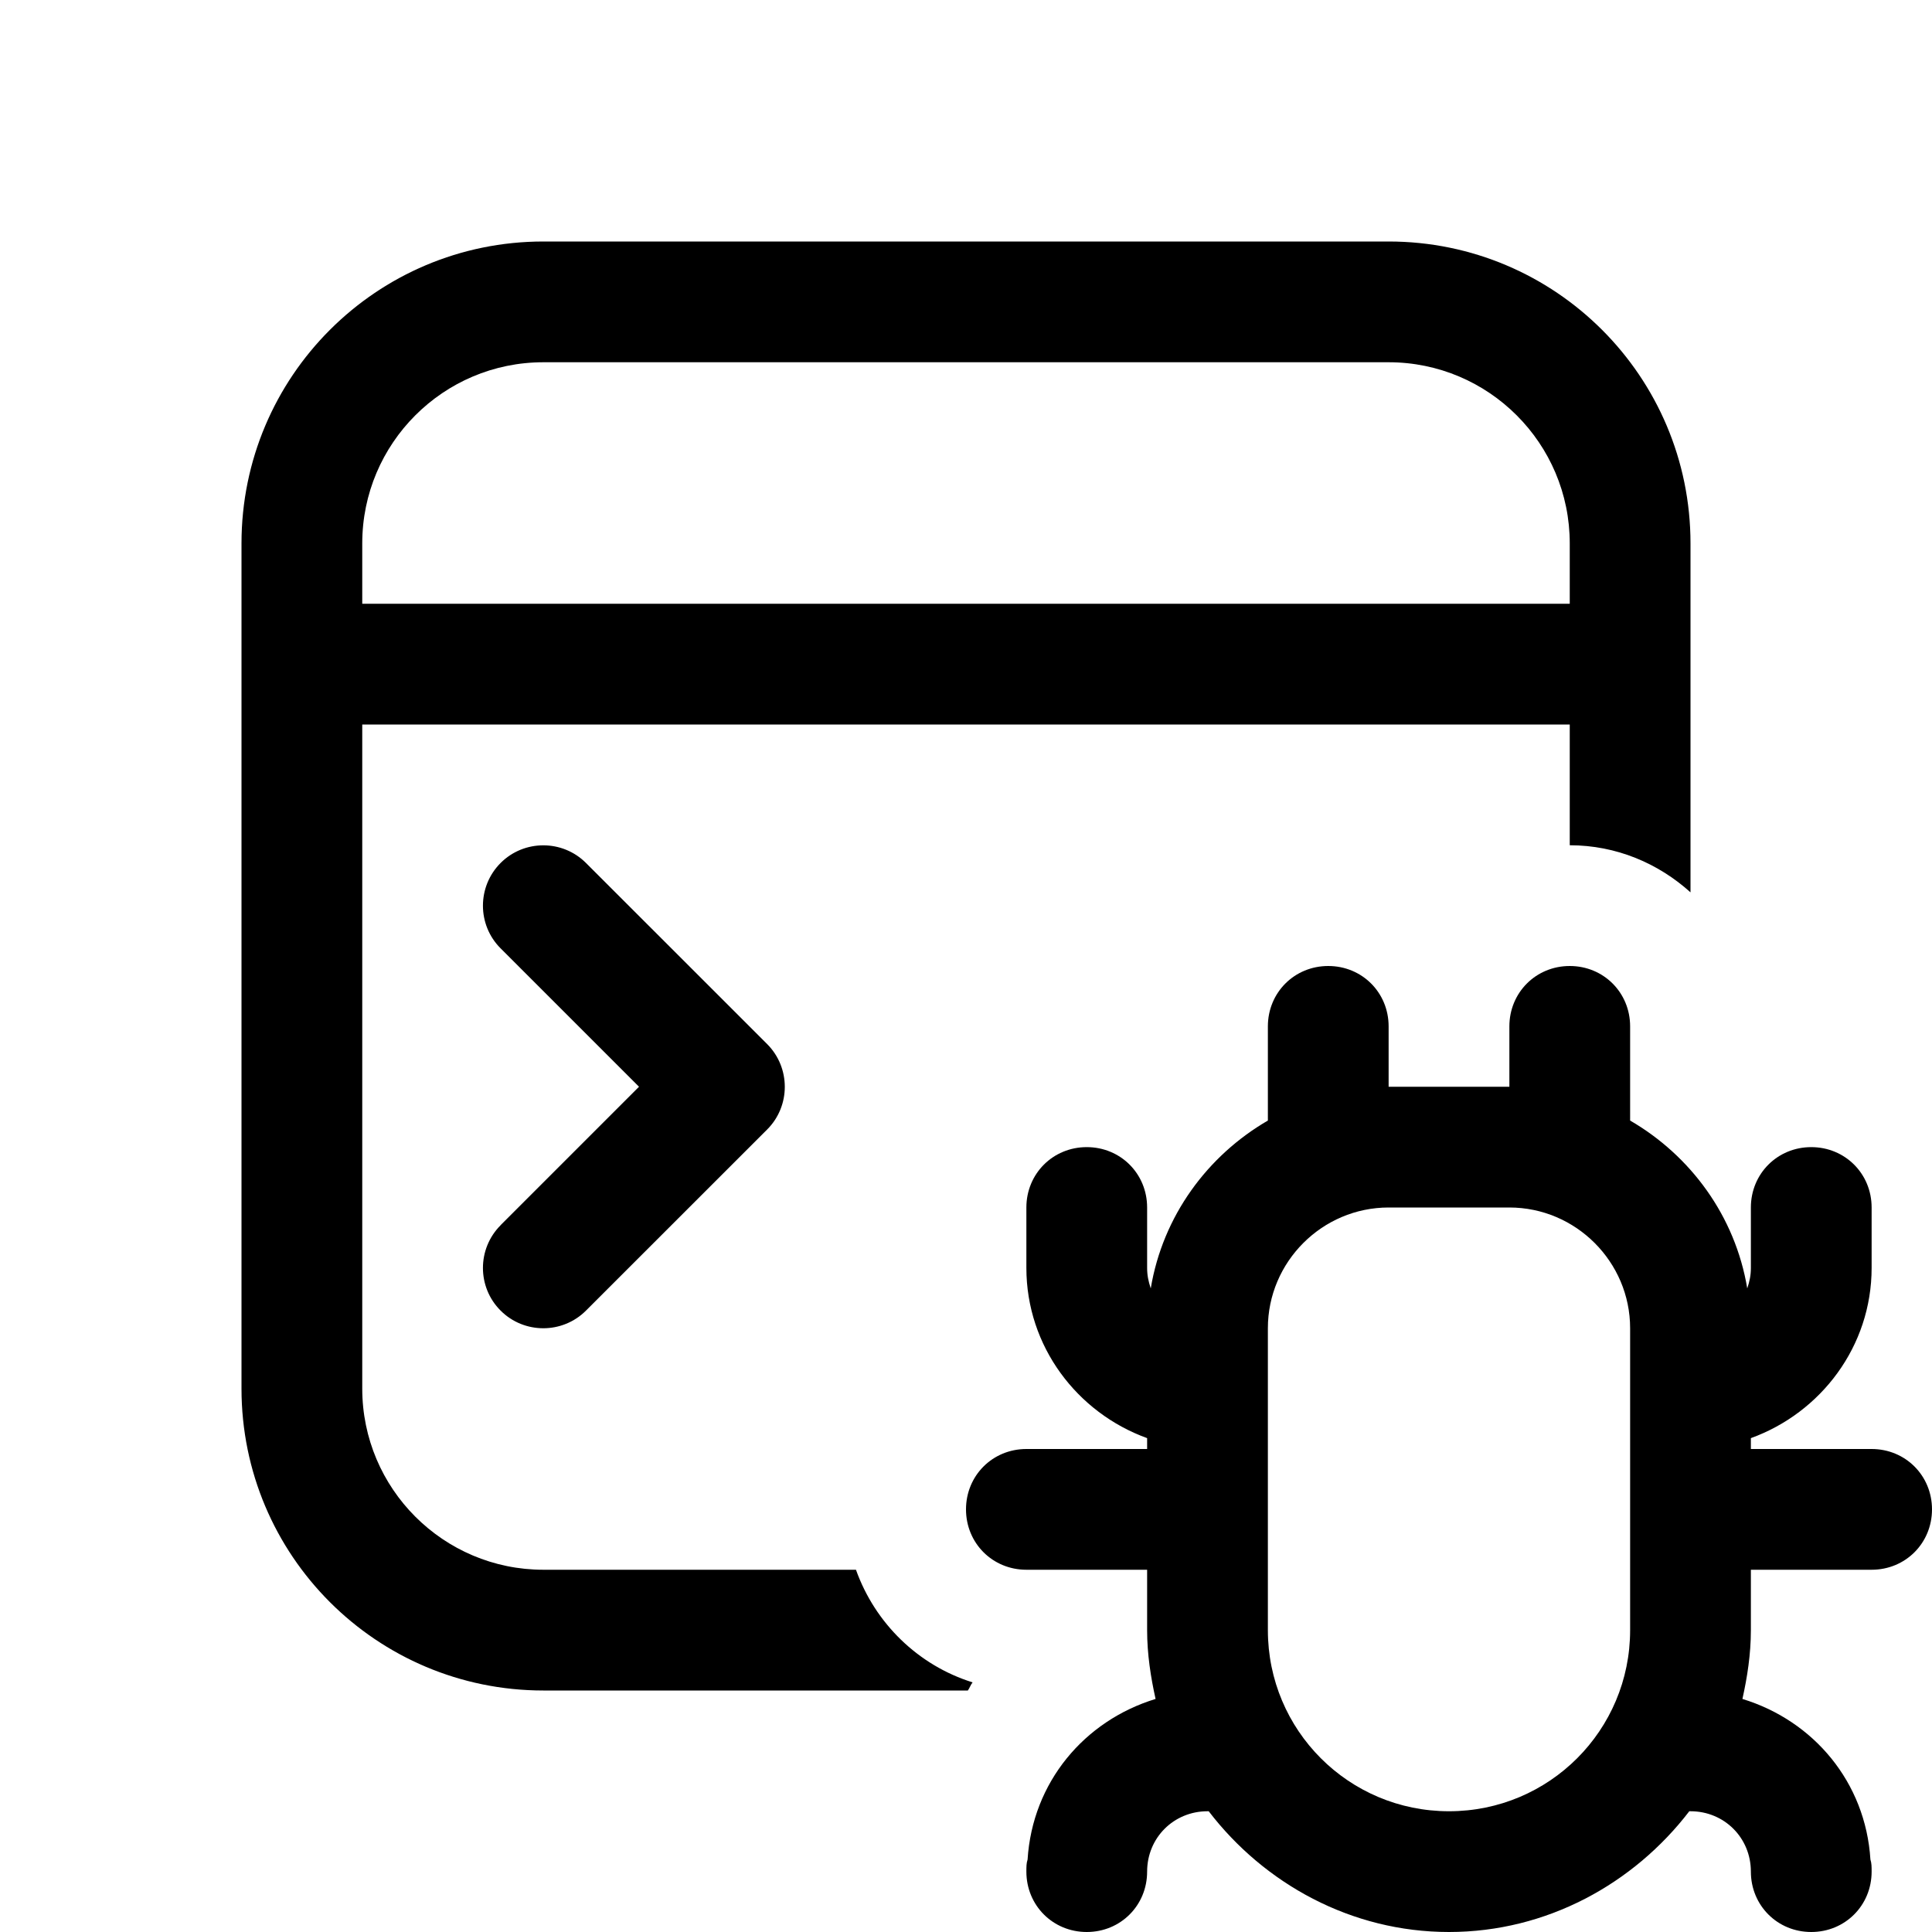
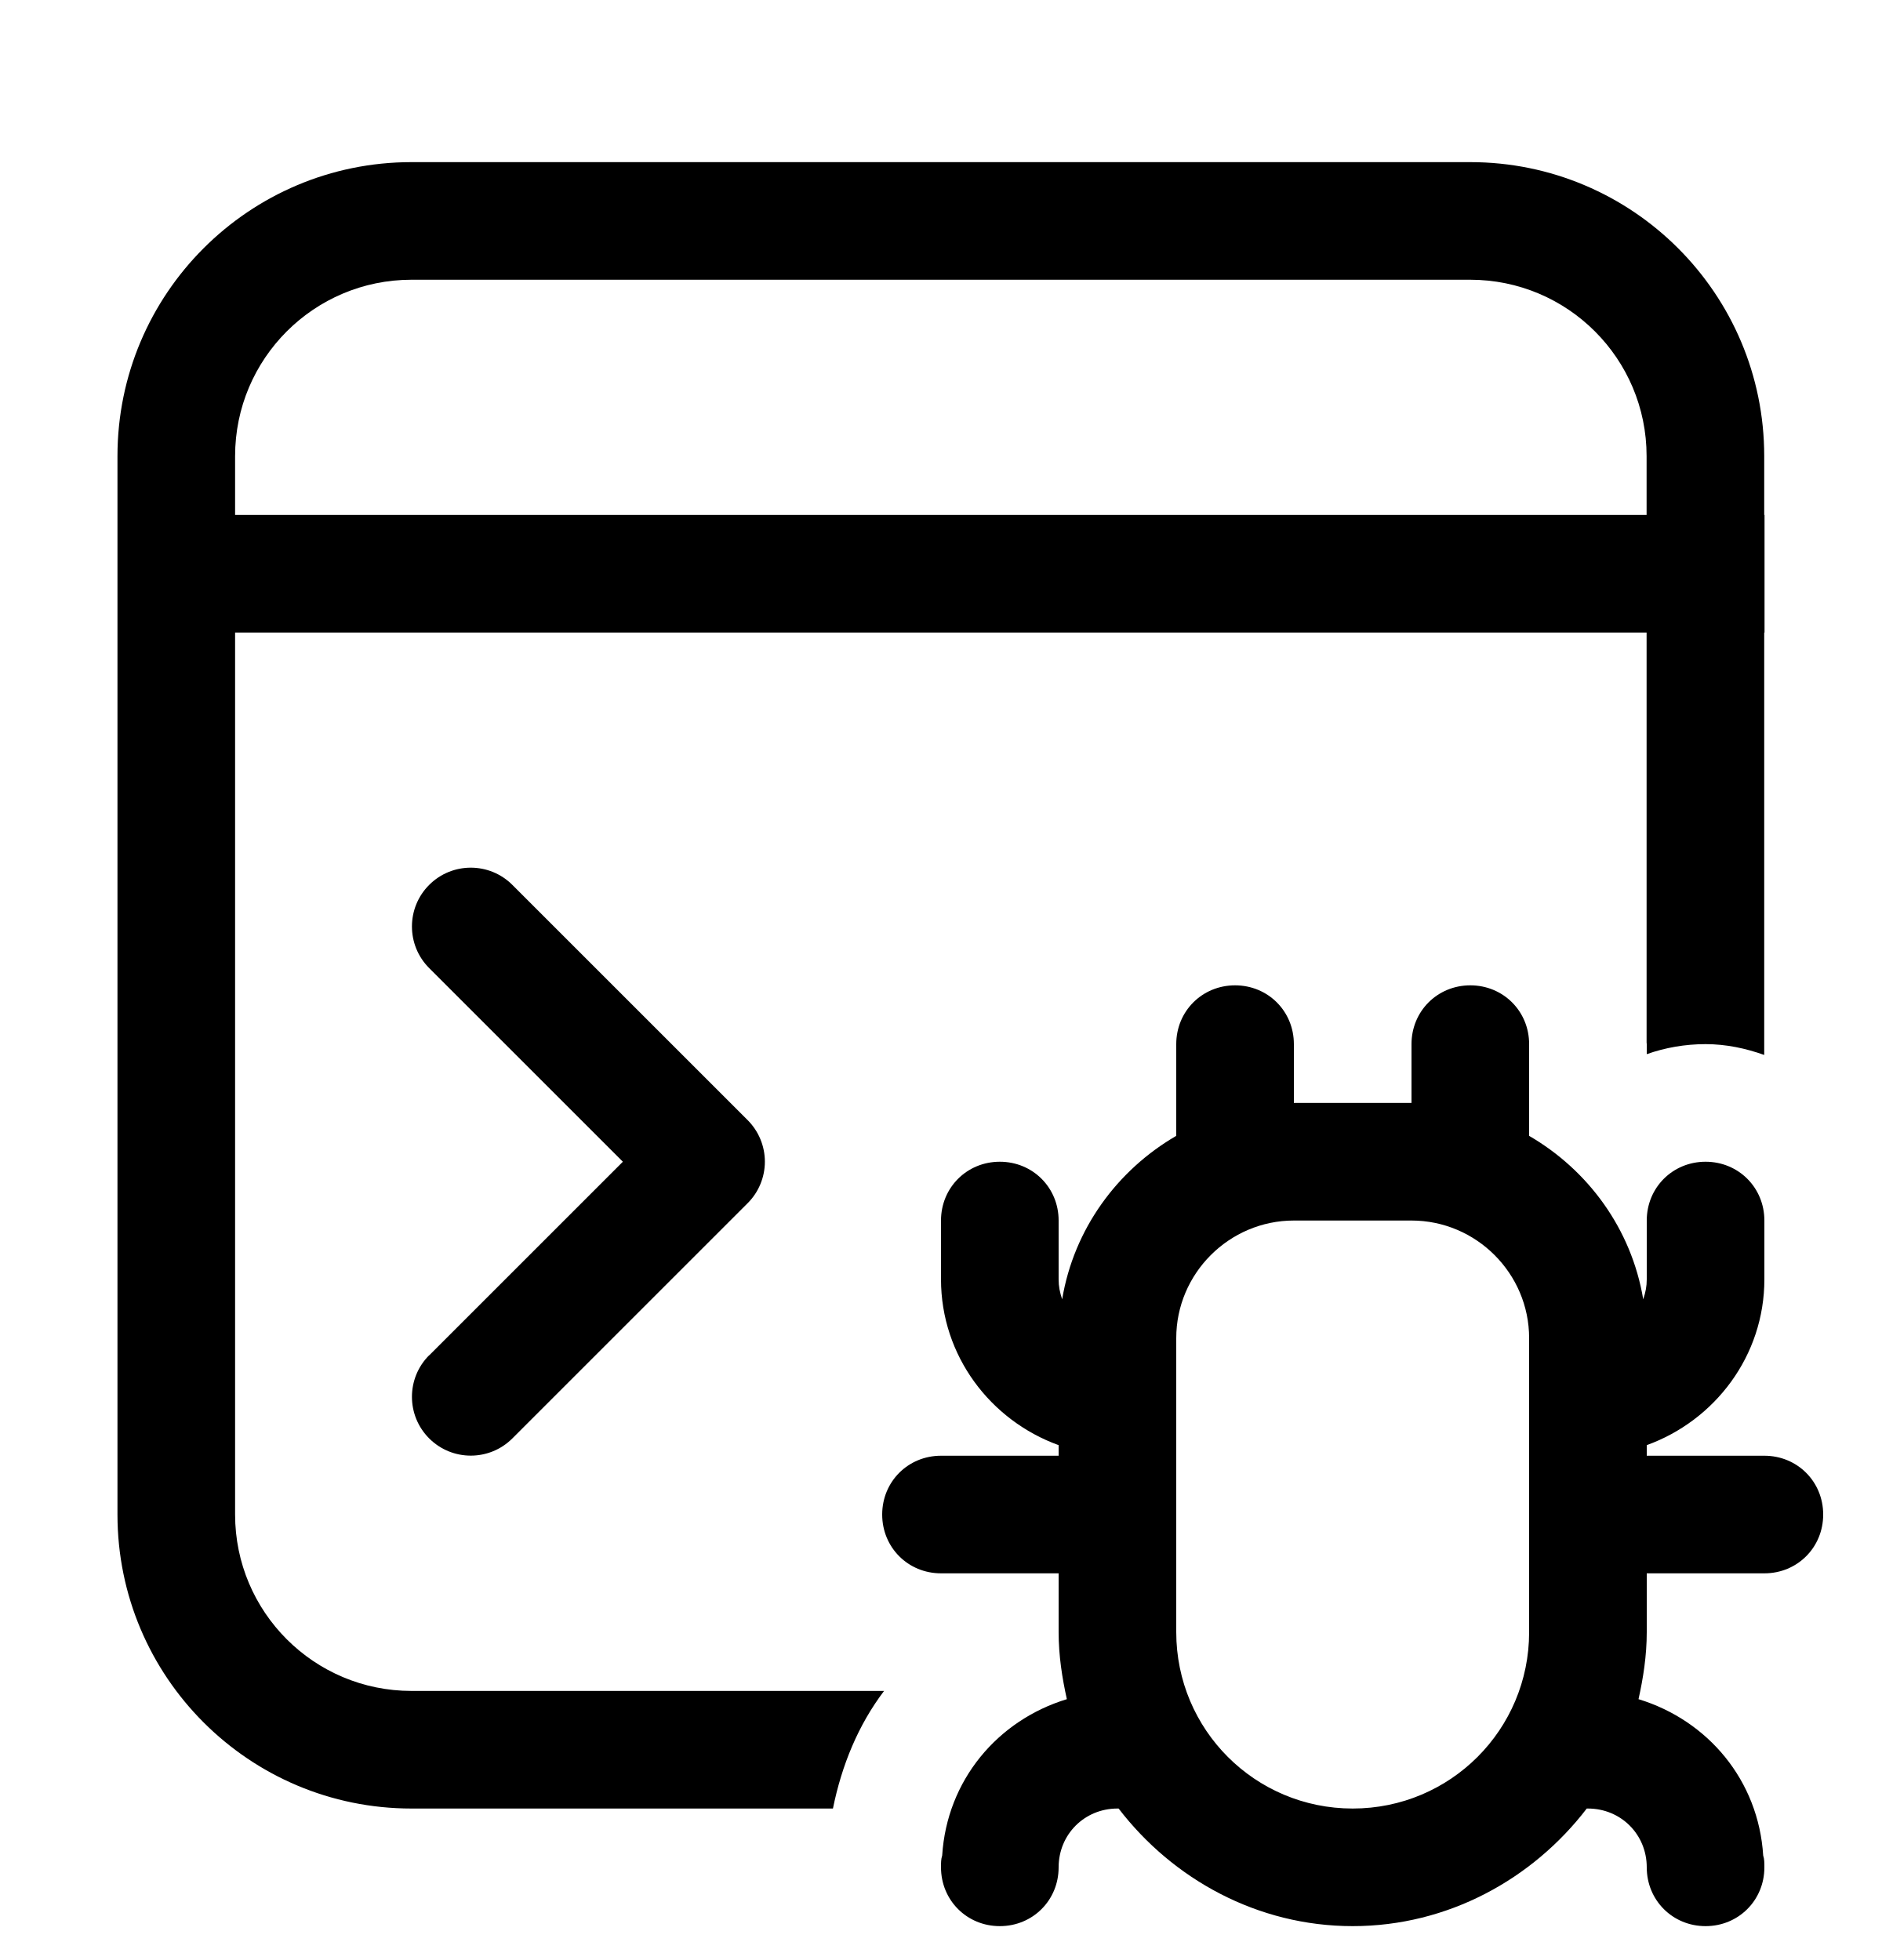
- <svg xmlns="http://www.w3.org/2000/svg" width="24" height="24" viewBox="0 0 24 24" fill="currentColor">
-   <path d="M10.633 19.5H6.75C5.508 19.5 4.5 18.492 4.5 17.25V9H19.5V10.5C20.079 10.5 20.601 10.725 21 11.085V6.75C21 4.678 19.322 3 17.25 3H6.75C4.678 3 3 4.678 3 6.75V17.25C3 19.322 4.678 21 6.75 21H12.023C12.046 20.968 12.057 20.93 12.082 20.899C11.406 20.688 10.87 20.165 10.633 19.5ZM4.5 6.75C4.5 5.508 5.508 4.5 6.75 4.5H17.25C18.492 4.5 19.5 5.508 19.5 6.75V7.5H4.5V6.75ZM6.219 15.219L7.938 13.5L6.219 11.781C5.926 11.489 5.926 11.013 6.219 10.72C6.511 10.428 6.987 10.428 7.279 10.72L9.53 12.97C9.822 13.263 9.822 13.739 9.53 14.031L7.279 16.281C6.987 16.573 6.511 16.573 6.219 16.281C5.926 15.989 5.926 15.513 6.219 15.22V15.219ZM23.25 18H21.75V17.865C22.62 17.55 23.25 16.725 23.25 15.75V15C23.25 14.58 22.92 14.25 22.5 14.25C22.08 14.25 21.75 14.58 21.75 15V15.75C21.75 15.84 21.735 15.915 21.705 16.005C21.555 15.105 21 14.355 20.25 13.92V12.75C20.25 12.33 19.92 12 19.5 12C19.08 12 18.75 12.33 18.75 12.75V13.5H17.25V12.75C17.25 12.33 16.92 12 16.5 12C16.08 12 15.75 12.33 15.75 12.75V13.92C15 14.355 14.445 15.105 14.295 16.005C14.265 15.915 14.25 15.84 14.25 15.75V15C14.25 14.58 13.92 14.25 13.5 14.25C13.08 14.25 12.75 14.58 12.75 15V15.75C12.75 16.725 13.38 17.55 14.25 17.865V18H12.75C12.33 18 12 18.33 12 18.75C12 19.17 12.33 19.5 12.75 19.5H14.25V20.25C14.25 20.55 14.295 20.835 14.355 21.105C13.47 21.375 12.825 22.14 12.765 23.1C12.75 23.145 12.75 23.19 12.75 23.25C12.75 23.67 13.08 24 13.5 24C13.92 24 14.25 23.67 14.25 23.25C14.25 22.83 14.58 22.5 15 22.5H15.015C15.705 23.4 16.785 24 18 24C19.215 24 20.295 23.4 20.985 22.5H21C21.42 22.5 21.75 22.83 21.75 23.25C21.75 23.67 22.08 24 22.5 24C22.92 24 23.25 23.67 23.25 23.25C23.25 23.19 23.25 23.145 23.235 23.1C23.175 22.14 22.53 21.375 21.645 21.105C21.705 20.835 21.75 20.55 21.75 20.25V19.5H23.25C23.67 19.5 24 19.17 24 18.75C24 18.33 23.67 18 23.25 18ZM20.25 20.25C20.25 21.495 19.245 22.5 18 22.5C16.755 22.5 15.75 21.495 15.75 20.25V16.5C15.75 15.675 16.425 15 17.25 15H18.75C19.575 15 20.25 15.675 20.25 16.5V20.25Z" />
+ <svg xmlns="http://www.w3.org/2000/svg" width="24" height="25" viewBox="0 0 24 25" fill="currentColor">
+   <path d="M2.998 19.318V8.068H20.998V13.296C20.998 13.303 21 13.31 21 13.318V13.446C21.234 13.363 21.488 13.318 21.75 13.318C22.012 13.318 22.263 13.372 22.498 13.456V8.068H22.502V6.568H22.498V5.818C22.498 3.747 20.819 2.068 18.748 2.068H5.248C3.177 2.068 1.498 3.747 1.498 5.818V19.318C1.498 21.389 3.177 23.068 5.248 23.068H10.622C10.734 22.516 10.944 22.003 11.274 21.568H5.248C4.005 21.568 2.998 20.561 2.998 19.318ZM2.998 5.818C2.998 4.575 4.005 3.568 5.248 3.568H18.748C19.991 3.568 20.998 4.575 20.998 5.818V6.568H2.998V5.818ZM5.473 17.288L7.943 14.818L5.473 12.348C5.18 12.055 5.18 11.58 5.473 11.287C5.766 10.994 6.241 10.994 6.534 11.287L9.534 14.287C9.675 14.428 9.754 14.619 9.754 14.817C9.754 15.015 9.675 15.207 9.534 15.347L6.534 18.347C6.241 18.64 5.766 18.64 5.473 18.347C5.18 18.054 5.18 17.579 5.473 17.286V17.288ZM22.5 18.568H21V18.433C21.87 18.118 22.5 17.293 22.5 16.318V15.568C22.5 15.148 22.17 14.818 21.75 14.818C21.33 14.818 21 15.148 21 15.568V16.318C21 16.408 20.985 16.483 20.955 16.573C20.805 15.673 20.25 14.923 19.5 14.488V13.318C19.5 12.898 19.17 12.568 18.75 12.568C18.33 12.568 18 12.898 18 13.318V14.068H16.5V13.318C16.5 12.898 16.17 12.568 15.75 12.568C15.33 12.568 15 12.898 15 13.318V14.488C14.25 14.923 13.695 15.673 13.545 16.573C13.515 16.483 13.5 16.408 13.5 16.318V15.568C13.5 15.148 13.17 14.818 12.75 14.818C12.33 14.818 12 15.148 12 15.568V16.318C12 17.293 12.63 18.118 13.5 18.433V18.568H12C11.58 18.568 11.25 18.898 11.25 19.318C11.25 19.738 11.58 20.068 12 20.068H13.5V20.818C13.5 21.118 13.545 21.403 13.605 21.673C12.72 21.943 12.075 22.708 12.015 23.668C12 23.713 12 23.758 12 23.818C12 24.238 12.33 24.568 12.75 24.568C13.17 24.568 13.5 24.238 13.5 23.818C13.5 23.398 13.83 23.068 14.25 23.068H14.265C14.955 23.968 16.035 24.568 17.25 24.568C18.465 24.568 19.545 23.968 20.235 23.068H20.25C20.67 23.068 21 23.398 21 23.818C21 24.238 21.33 24.568 21.75 24.568C22.17 24.568 22.5 24.238 22.5 23.818C22.5 23.758 22.5 23.713 22.485 23.668C22.425 22.708 21.78 21.943 20.895 21.673C20.955 21.403 21 21.118 21 20.818V20.068H22.5C22.92 20.068 23.25 19.738 23.25 19.318C23.25 18.898 22.92 18.568 22.5 18.568ZM19.5 20.818C19.5 22.063 18.495 23.068 17.25 23.068C16.005 23.068 15 22.063 15 20.818V17.068C15 16.243 15.675 15.568 16.5 15.568H18C18.825 15.568 19.5 16.243 19.5 17.068V20.818Z" />
</svg>
